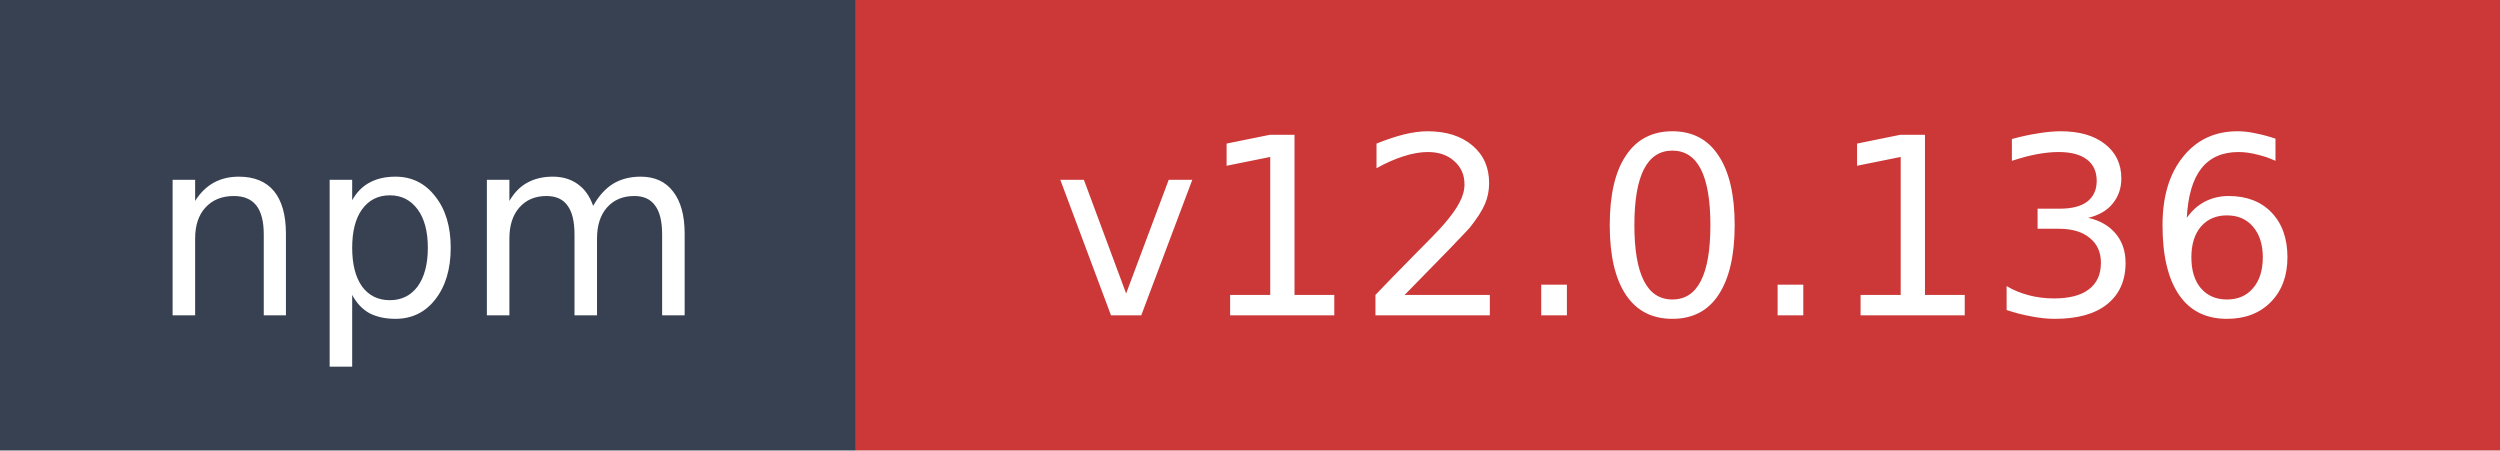
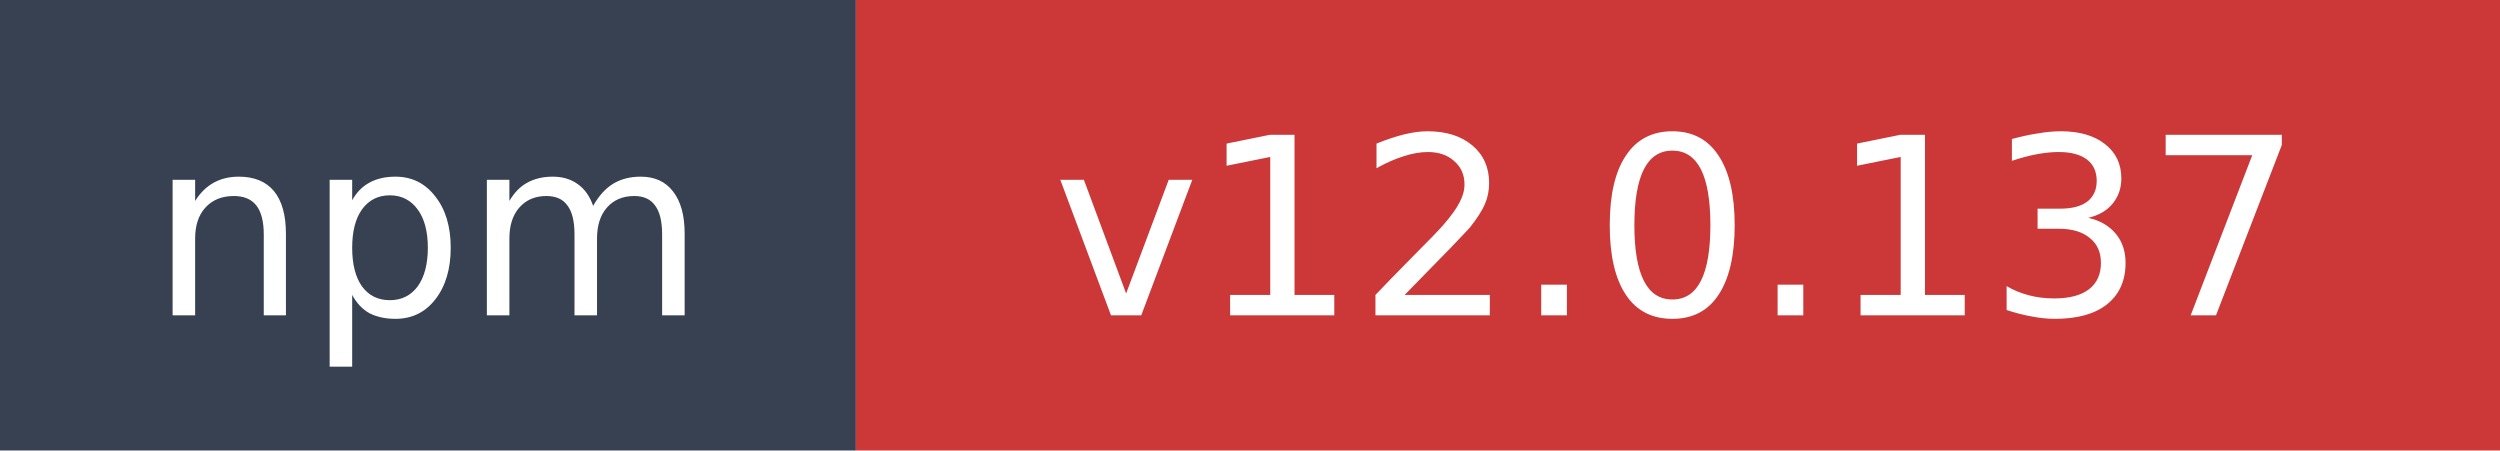
- <svg xmlns="http://www.w3.org/2000/svg" width="111" height="20" role="img" aria-label="npm: v12.0.136">
+ <svg xmlns="http://www.w3.org/2000/svg" width="111" height="20" role="img" aria-label="npm: v12.0.137">
  <rect width="38" height="20" fill="#374151" />
  <rect x="38" width="73" height="20" fill="#cb3837" />
  <text x="19" y="14" fill="#ffffff" font-family="Verdana,Geneva,DejaVu Sans,sans-serif" font-size="11" text-anchor="middle">npm</text>
-   <text x="74.5" y="14" fill="#ffffff" font-family="Verdana,Geneva,DejaVu Sans,sans-serif" font-size="11" text-anchor="middle">v12.0.136</text>
+   <text x="74.5" y="14" fill="#ffffff" font-family="Verdana,Geneva,DejaVu Sans,sans-serif" font-size="11" text-anchor="middle">v12.0.137</text>
</svg>
